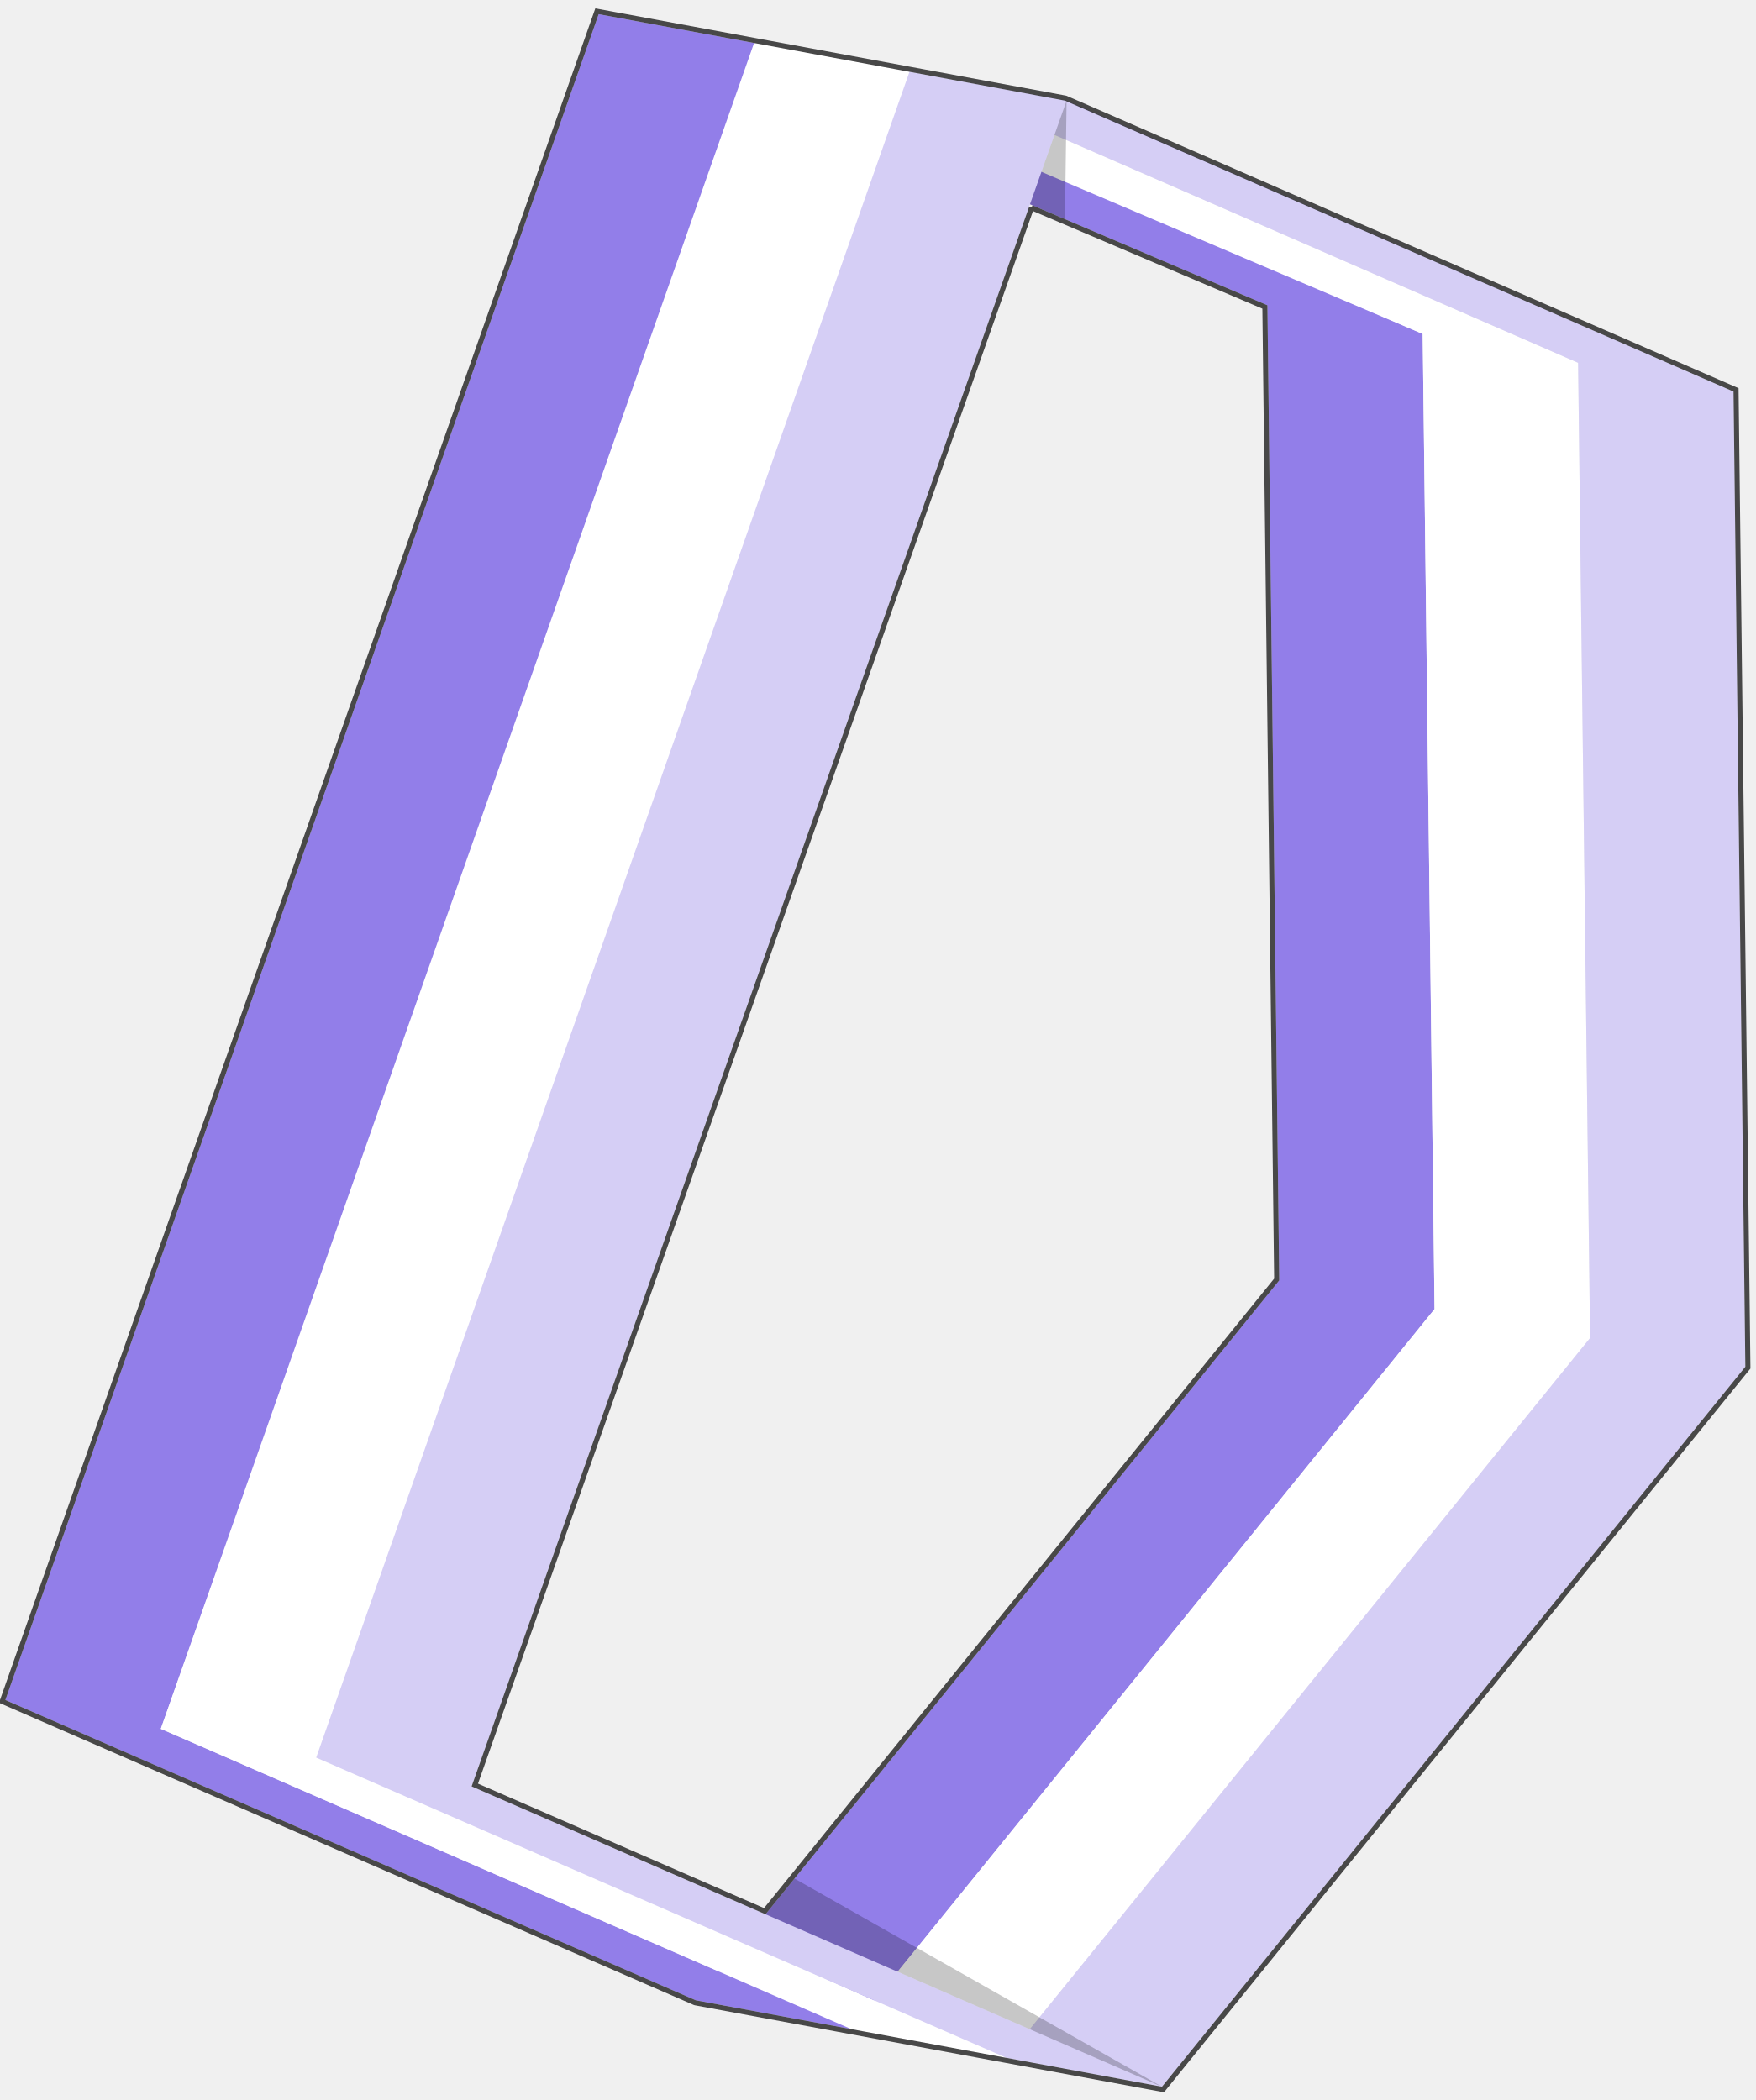
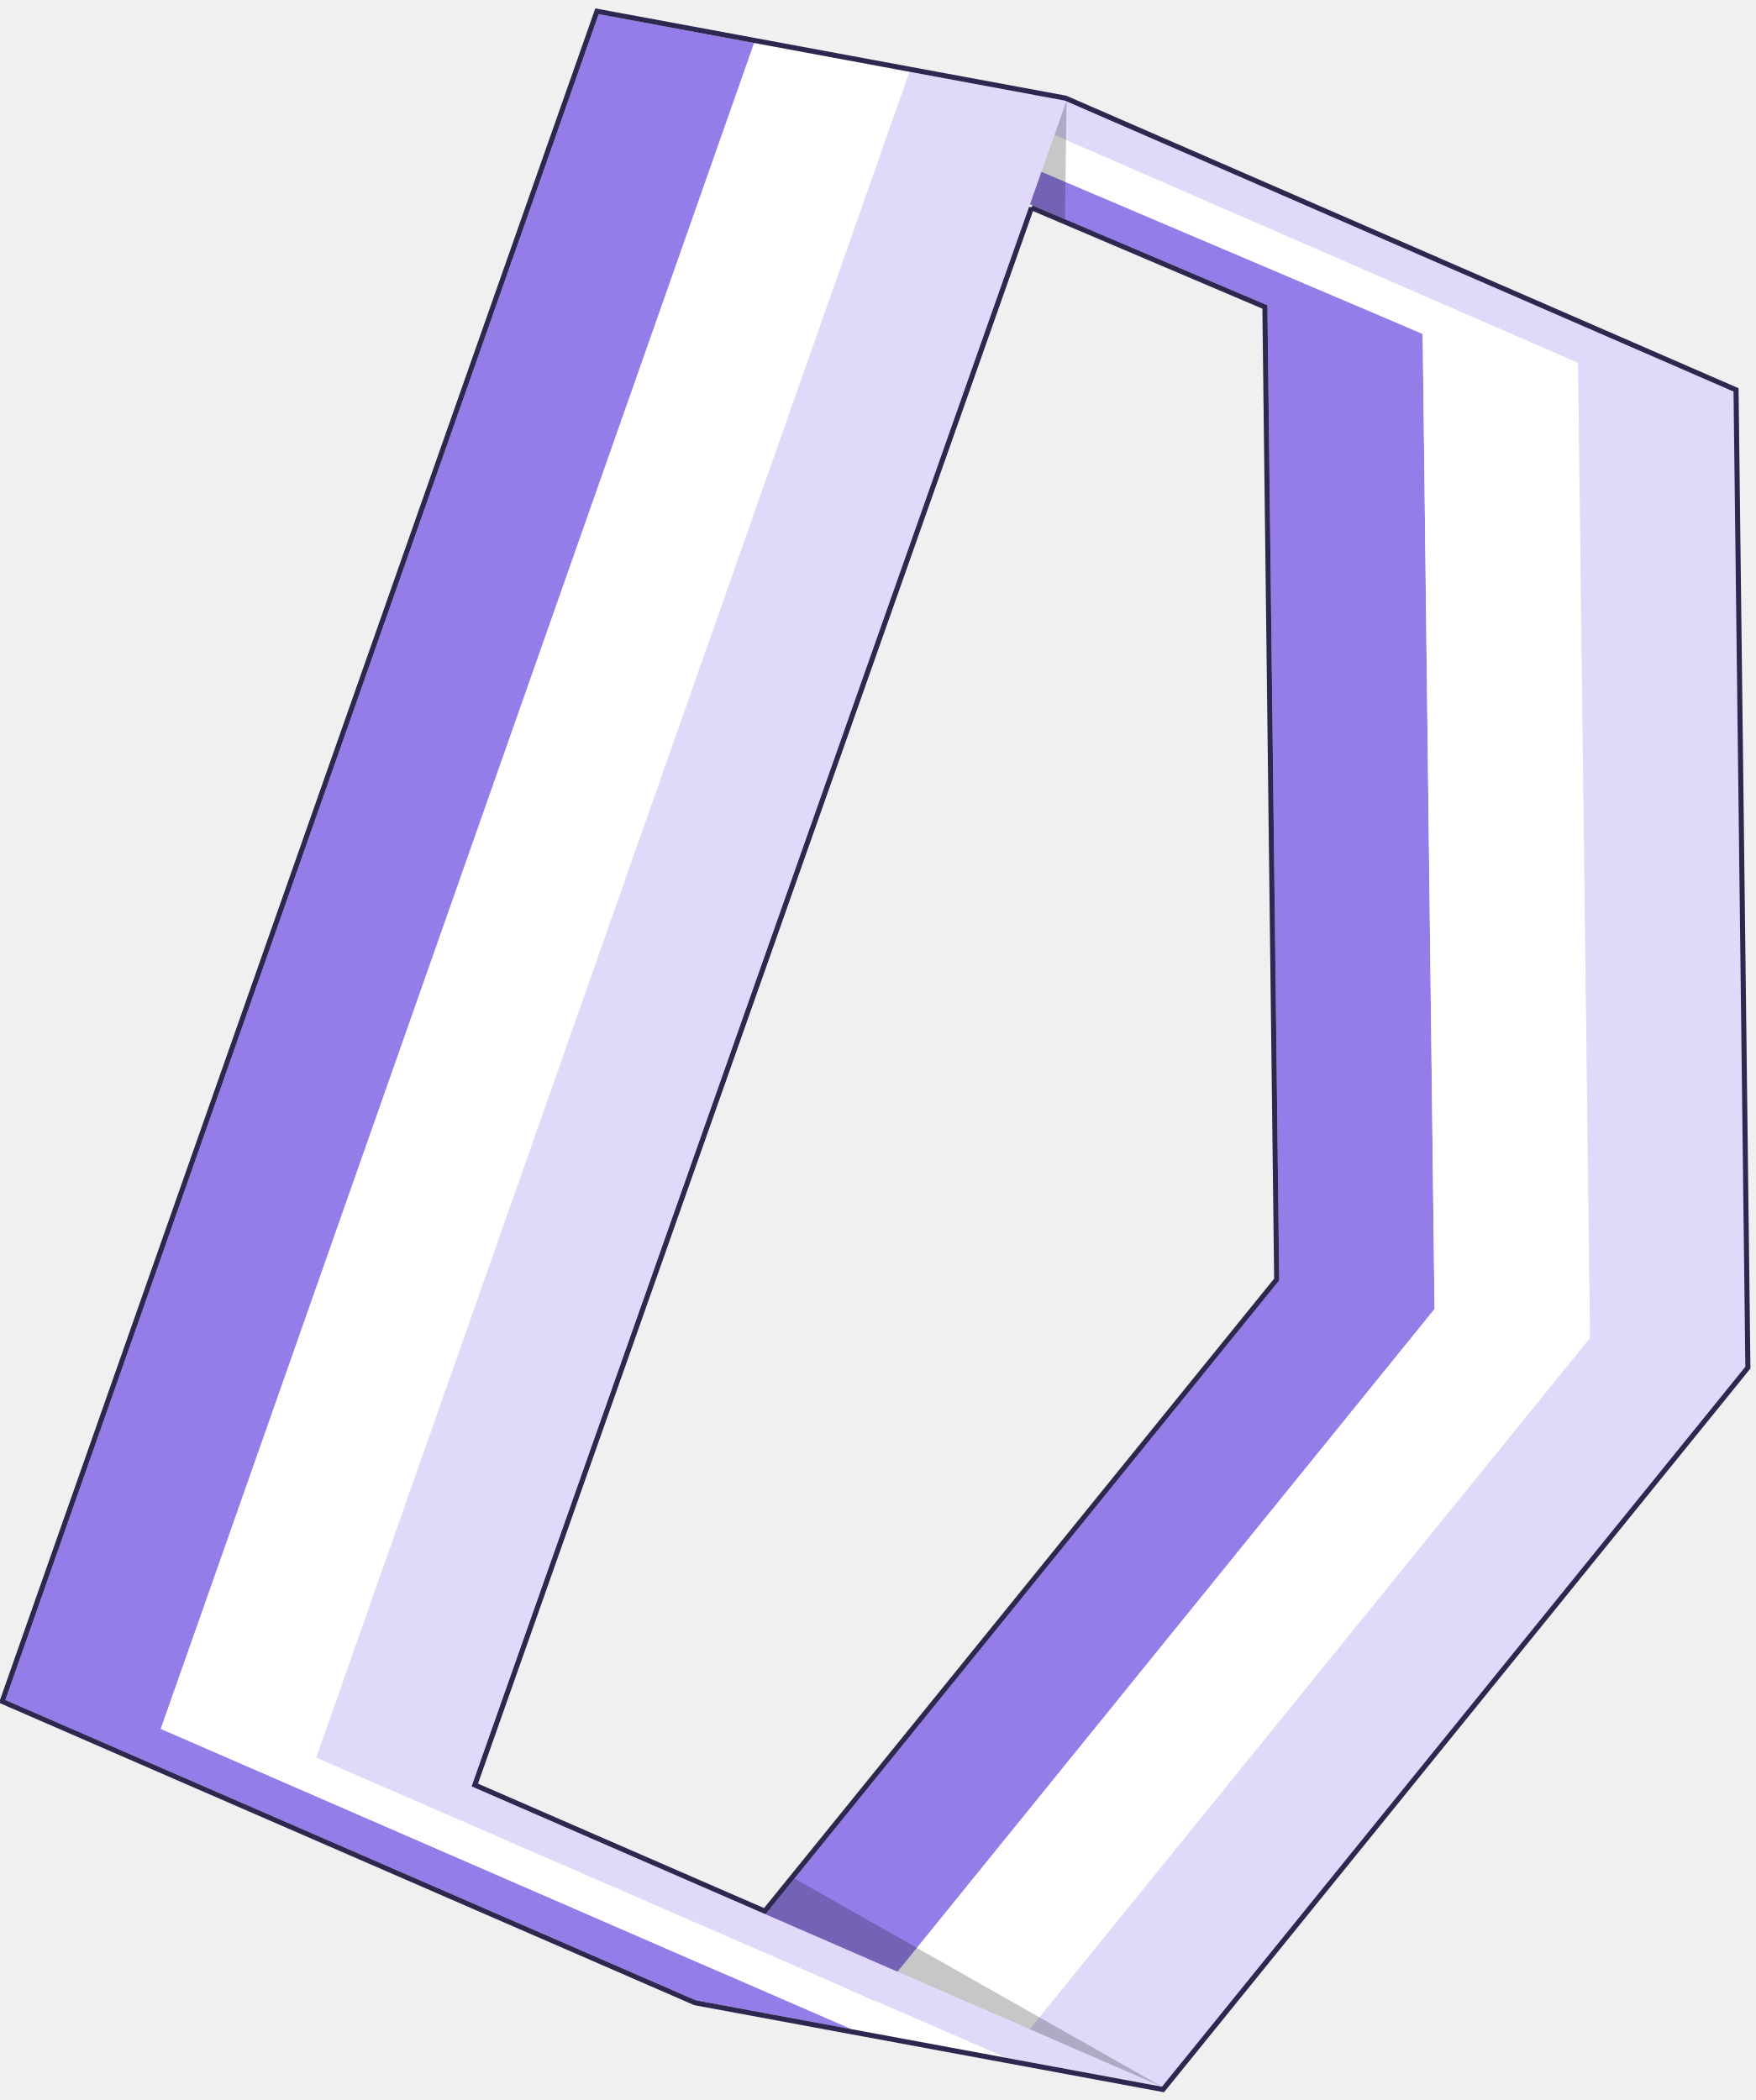
<svg xmlns="http://www.w3.org/2000/svg" width="346" height="414" viewBox="0 0 346 414">
  <g fill="none" fill-rule="evenodd">
-     <path fill="#927EE9" d="M31.695 340.829L146.842 16.373l102.96 43.81 2.332 192.237-110.402 136.265L31.695 340.83zm86.3-338.036L1.058 335.144l136.069 59.197 30.632 5.681 114.986-141.94-2.336-192.248L148.624 8.472" />
+     <path fill="#947DE8" d="M31.695 340.829L146.842 16.373l102.96 43.81 2.332 192.237-110.402 136.265L31.695 340.83zm86.3-338.036L1.058 335.144l136.069 59.197 30.632 5.681 114.986-141.94-2.336-192.248L148.624 8.472" />
    <path fill="#FFF" d="M63.558 345.82L177.471 22.055 280.41 65.836l2.338 192.231-110.418 136.31L63.56 345.82zM148.624 8.472L31.69 340.823l136.075 59.195 30.623 5.68L313.4 263.775l-2.359-192.259-131.786-57.364-30.632-5.679z" />
-     <path fill="#D5CEF5" d="M92.957 352.172L207.838 26.595l103.202 44.93 2.359 192.253-110.432 136.269-110.01-47.875zm86.299-338.02L62.32 346.501 198.39 405.7l30.632 5.681 114.984-141.938-2.331-192.25L210.2 19.836l-30.943-5.684z" />
+     <path fill="#E0D9FA" d="M92.957 352.172L207.838 26.595l103.202 44.93 2.359 192.253-110.432 136.269-110.01-47.875zm86.299-338.02L62.32 346.501 198.39 405.7l30.632 5.681 114.984-141.938-2.331-192.25L210.2 19.836l-30.943-5.684z" />
    <path fill="#000" opacity=".22" d="M229.062 411.403l-78.175-34.023 5.708-7.035zM209.9 43.203l-6.891-2.925 7.211-20.44z" />
-     <path stroke="#000" stroke-opacity=".7" d="M179.347 13.66l30.631 5.681.109.033L342.17 76.862l2.337 192.754-115.285 142.31-.293-.054-30.631-5.682-30.634-5.677-30.627-5.68-.109-.034L.433 335.417 117.665 2.223l31.05 5.757 30.632 5.68zm23.959 27.282L93.583 351.9l57.157 24.874 100.892-124.528-2.325-191.729-46.001-19.574z" />
+     <path stroke="#2D284F" d="M179.347 13.66l30.631 5.681.109.033L342.17 76.862l2.337 192.754-115.285 142.31-.293-.054-30.631-5.682-30.634-5.677-30.627-5.68-.109-.034L.433 335.417 117.665 2.223l31.05 5.757 30.632 5.68zm23.959 27.282L93.583 351.9l57.157 24.874 100.892-124.528-2.325-191.729-46.001-19.574z" />
  </g>
</svg>
